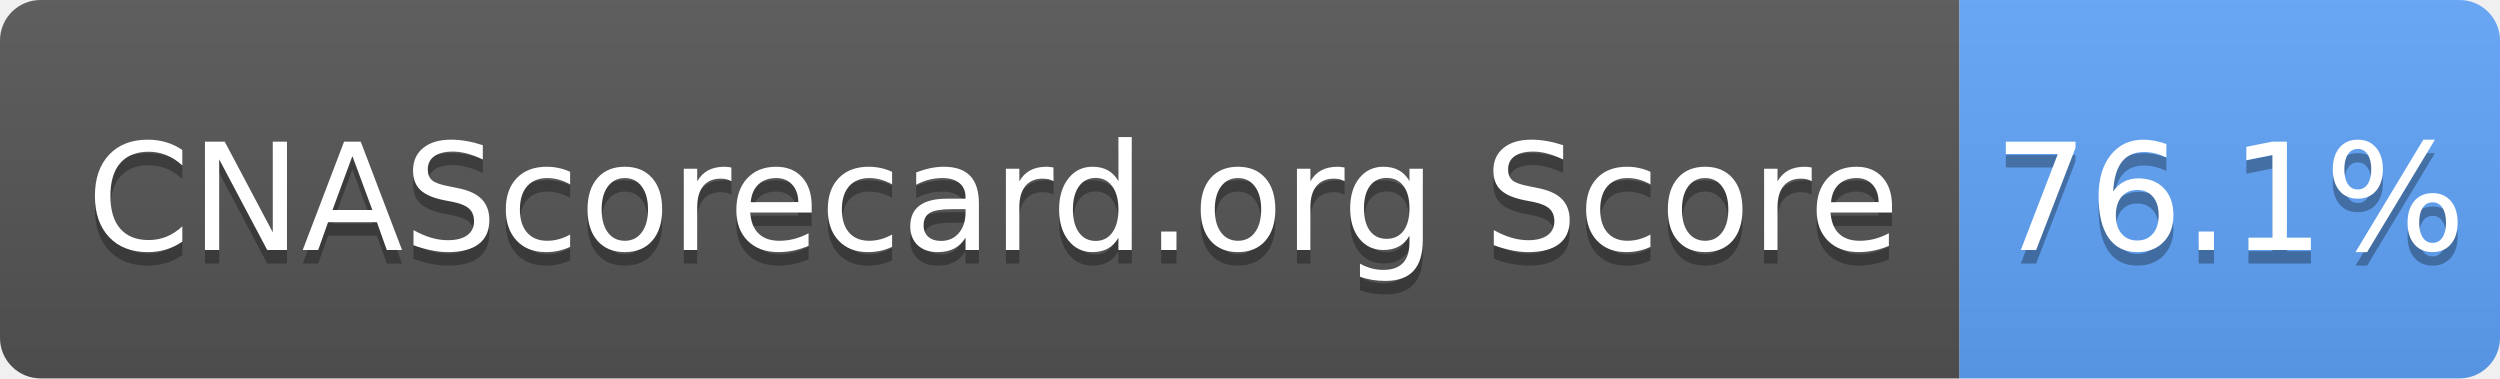
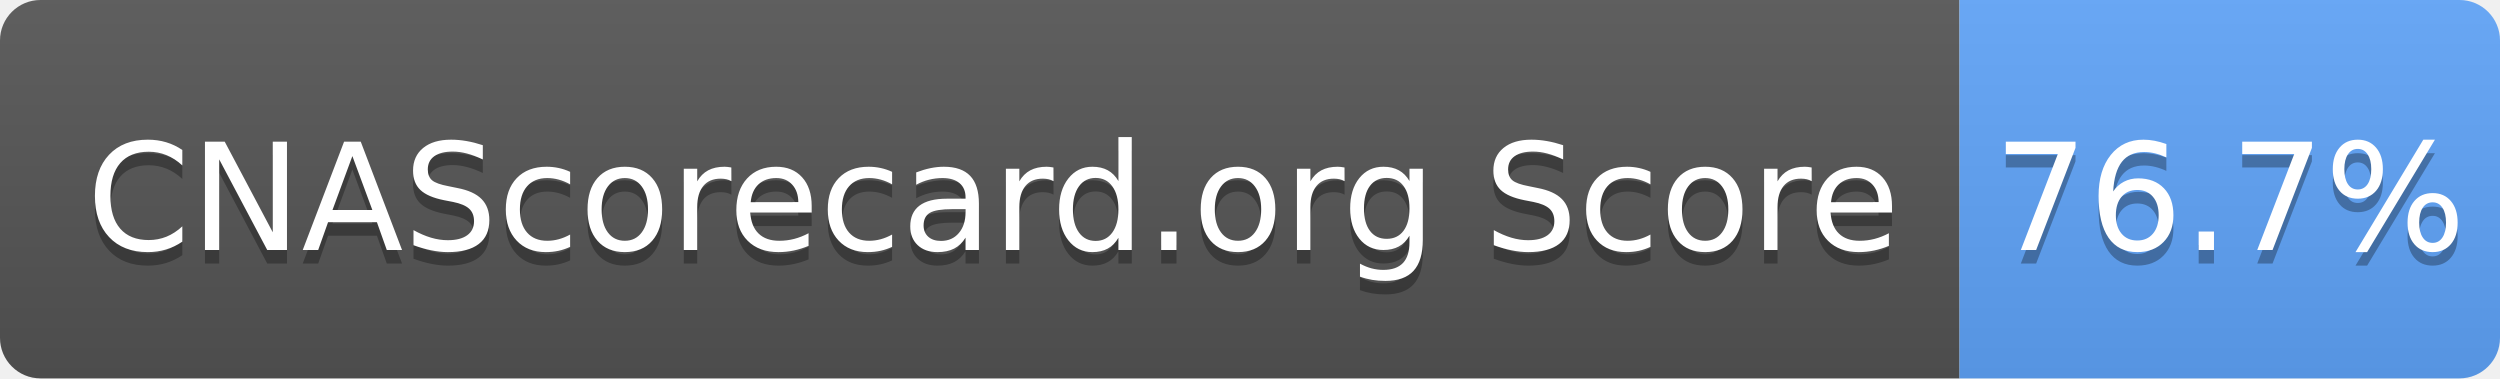
- <svg xmlns="http://www.w3.org/2000/svg" width="185" height="28" role="img" aria-label="CNAScorecard.org Score: 76.1%">
+ <svg xmlns="http://www.w3.org/2000/svg" width="185" height="28" role="img" aria-label="CNAScorecard.org Score: 76.7%">
  <linearGradient id="s" x2="0" y2="100%">
    <stop offset="0" stop-color="#bbb" stop-opacity=".1" />
    <stop offset="1" stop-opacity=".1" />
  </linearGradient>
  <clipPath id="r">
    <rect width="185" height="28" rx="3" fill="#fff" />
  </clipPath>
  <g clip-path="url(#r)">
    <rect width="145" height="28" fill="#555" />
    <rect x="145" width="40" height="28" fill="#60A5FA" />
    <rect width="185" height="28" fill="url(#s)" />
  </g>
  <g fill="#fff" text-anchor="middle" font-family="Verdana,Geneva,DejaVu Sans,sans-serif" text-rendering="geometricPrecision" font-size="110">
    <text aria-hidden="true" x="735" y="195" fill="#010101" fill-opacity=".3" transform="scale(.1)" textLength="1350">CNAScorecard.org Score</text>
    <text x="735" y="185" transform="scale(.1)" fill="#fff" textLength="1350">CNAScorecard.org Score</text>
-     <text aria-hidden="true" x="1650" y="195" fill="#010101" fill-opacity=".3" transform="scale(.1)" textLength="300">76.1%</text>
-     <text x="1650" y="185" transform="scale(.1)" fill="#fff" textLength="300">76.1%</text>
+     <text aria-hidden="true" x="1650" y="195" fill="#010101" fill-opacity=".3" transform="scale(.1)" textLength="300">76.7%</text>
+     <text x="1650" y="185" transform="scale(.1)" fill="#fff" textLength="300">76.7%</text>
  </g>
</svg>
